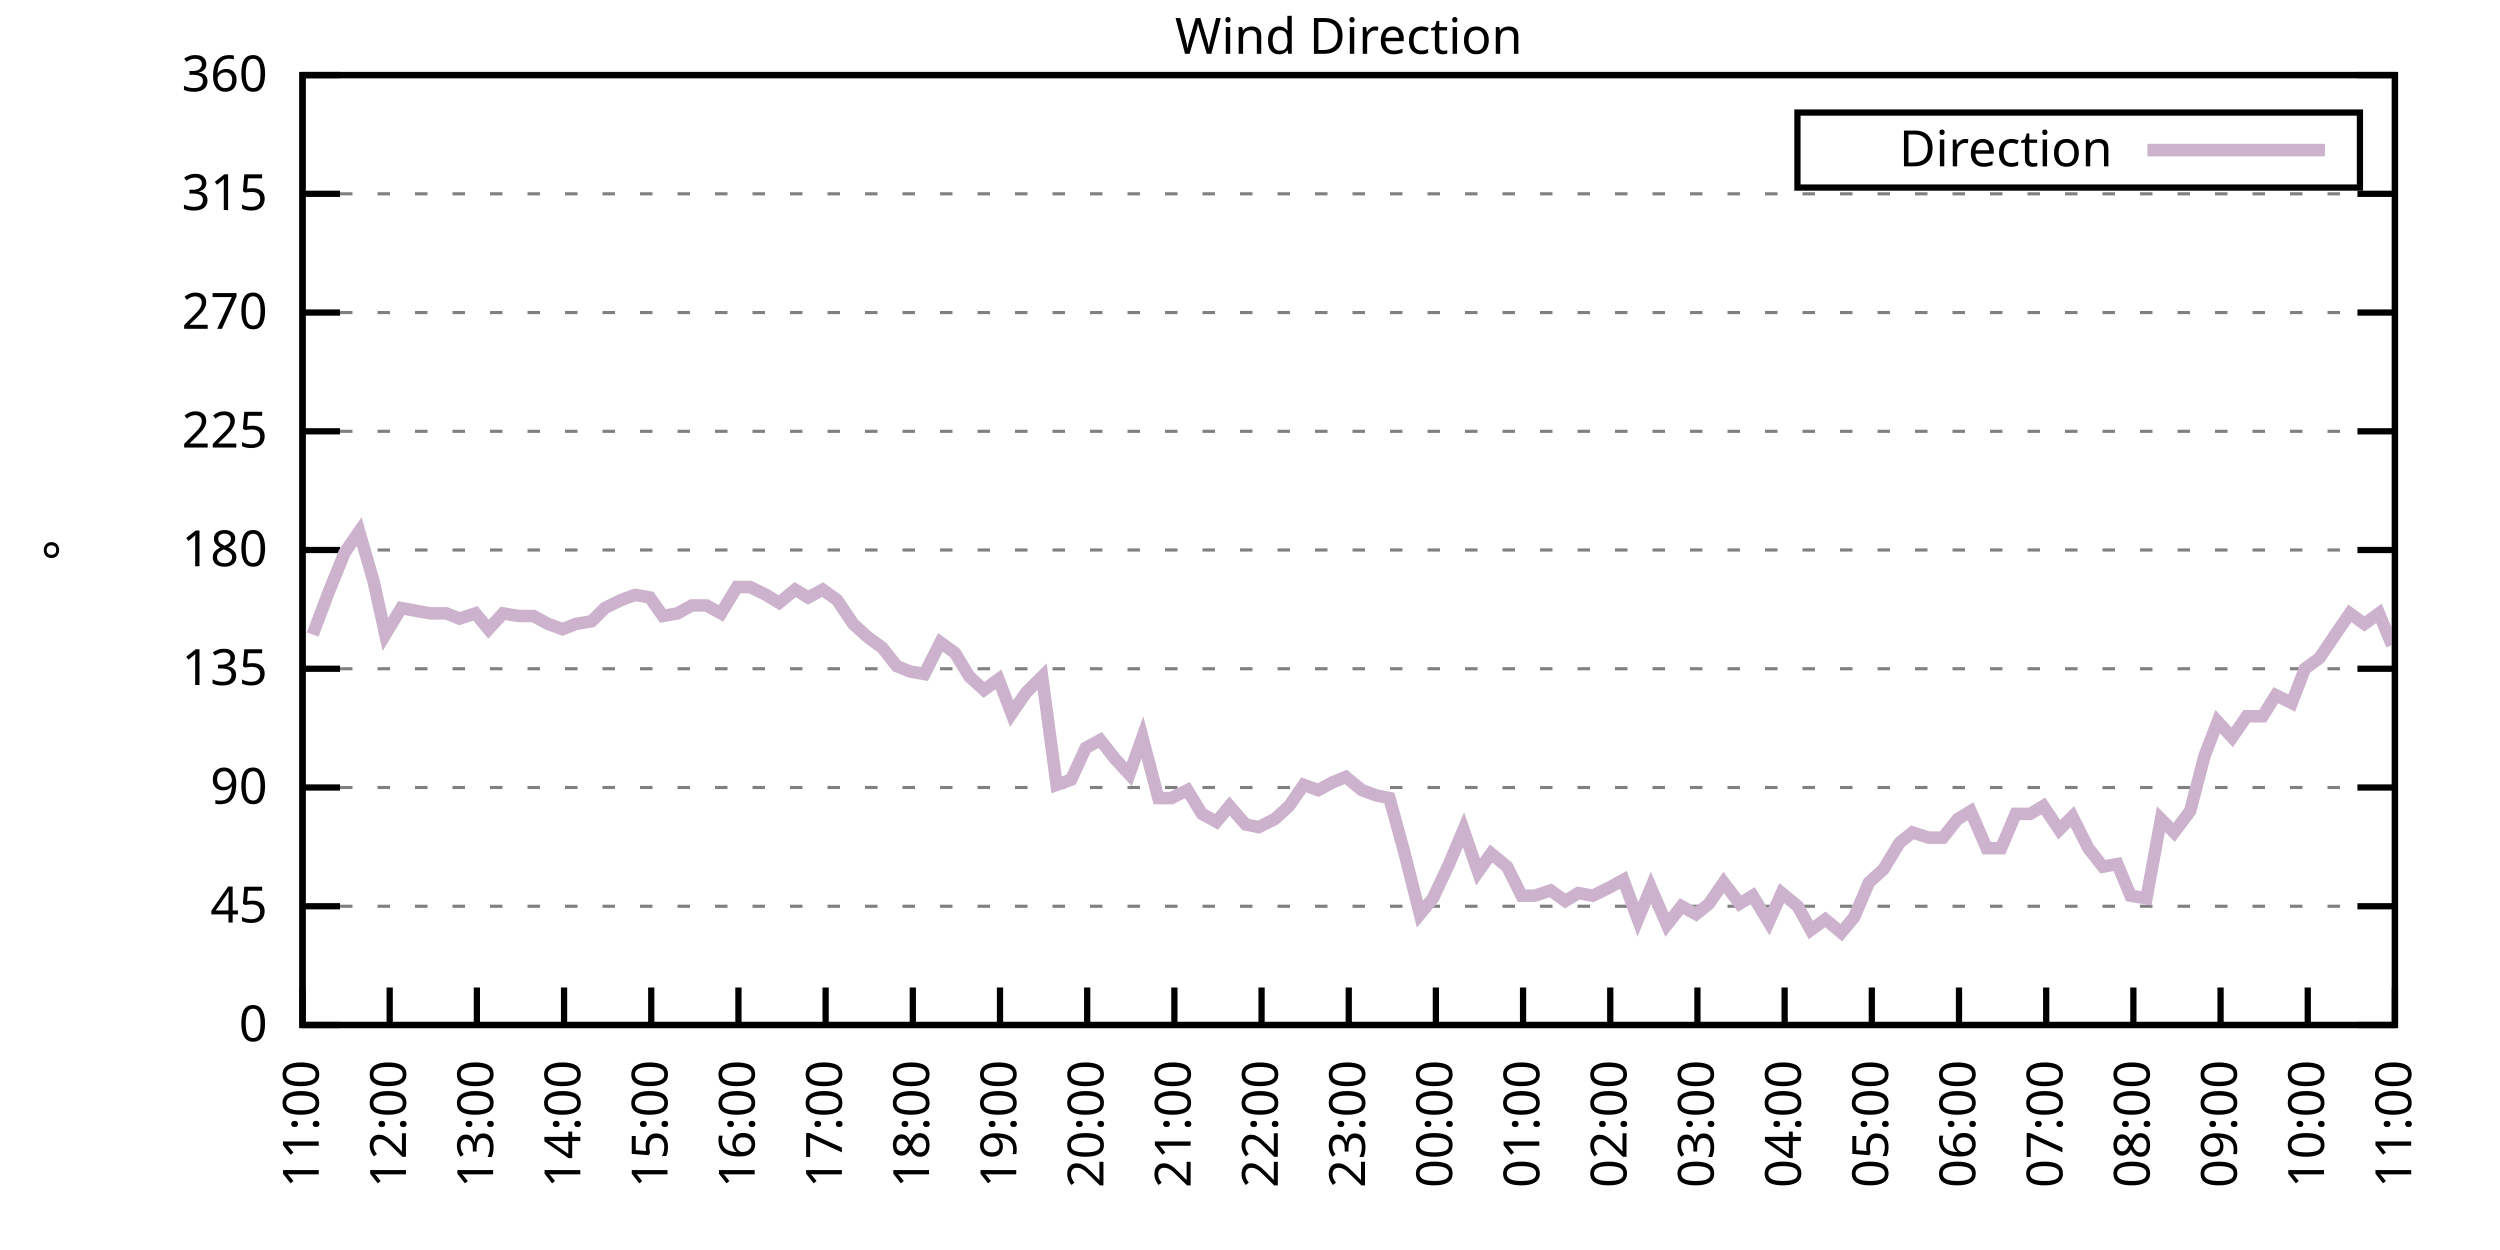
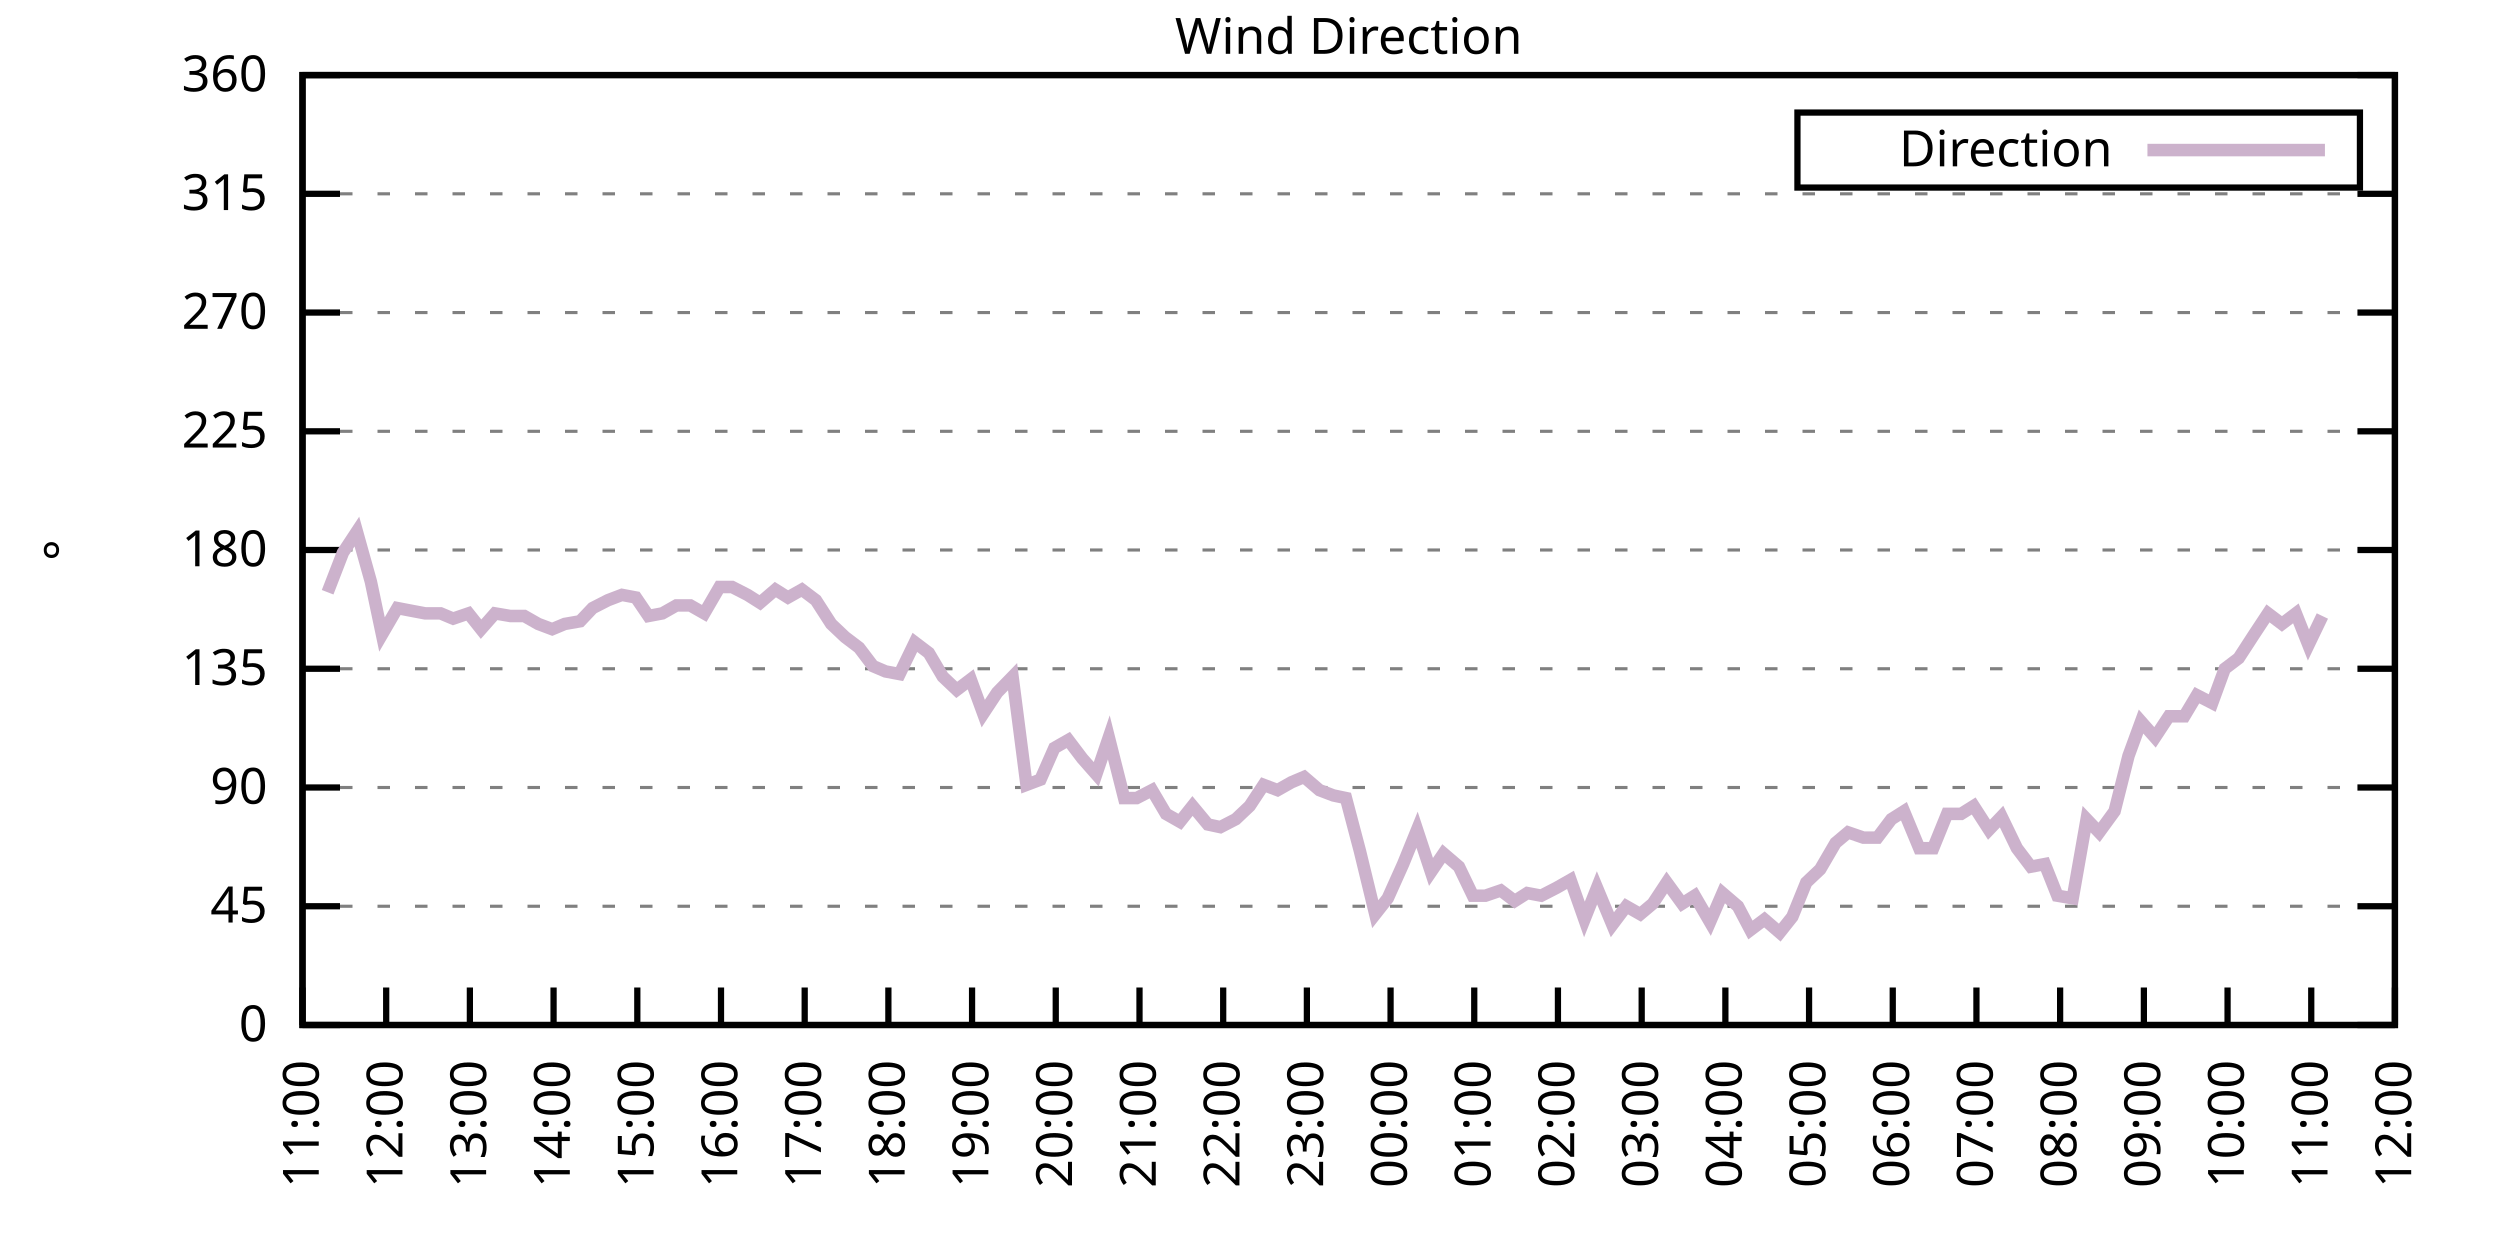
<svg xmlns="http://www.w3.org/2000/svg" xmlns:xlink="http://www.w3.org/1999/xlink" width="400" height="200" viewBox="0 0 400 200">
  <g id="gnuplot_canvas">
    <rect x="0" y="0" width="400" height="200" fill="none" />
    <defs>
      <circle id="gpDot" r="0.5" stroke-width="0.5" stroke="currentColor" />
      <path id="gpPt0" stroke-width="0.333" stroke="currentColor" d="M-1,0 h2 M0,-1 v2" />
      <path id="gpPt1" stroke-width="0.333" stroke="currentColor" d="M-1,-1 L1,1 M1,-1 L-1,1" />
      <path id="gpPt2" stroke-width="0.333" stroke="currentColor" d="M-1,0 L1,0 M0,-1 L0,1 M-1,-1 L1,1 M-1,1 L1,-1" />
      <rect id="gpPt3" stroke-width="0.333" stroke="currentColor" x="-1" y="-1" width="2" height="2" />
      <rect id="gpPt4" stroke-width="0.333" stroke="currentColor" fill="currentColor" x="-1" y="-1" width="2" height="2" />
      <circle id="gpPt5" stroke-width="0.333" stroke="currentColor" cx="0" cy="0" r="1" />
      <use xlink:href="#gpPt5" id="gpPt6" fill="currentColor" stroke="none" />
      <path id="gpPt7" stroke-width="0.333" stroke="currentColor" d="M0,-1.33 L-1.33,0.67 L1.33,0.67 z" />
      <use xlink:href="#gpPt7" id="gpPt8" fill="currentColor" stroke="none" />
      <use xlink:href="#gpPt7" id="gpPt9" stroke="currentColor" transform="rotate(180)" />
      <use xlink:href="#gpPt9" id="gpPt10" fill="currentColor" stroke="none" />
      <use xlink:href="#gpPt3" id="gpPt11" stroke="currentColor" transform="rotate(45)" />
      <use xlink:href="#gpPt11" id="gpPt12" fill="currentColor" stroke="none" />
      <path id="gpPt13" stroke-width="0.333" stroke="currentColor" d="M0,1.330 L1.265,0.411 L0.782,-1.067 L-0.782,-1.076 L-1.265,0.411 z" />
      <use xlink:href="#gpPt13" id="gpPt14" fill="currentColor" stroke="none" />
      <filter id="textbox" filterUnits="objectBoundingBox" x="0" y="0" height="1" width="1">
        <feFlood flood-color="white" flood-opacity="1" result="bgnd" />
        <feComposite in="SourceGraphic" in2="bgnd" operator="atop" />
      </filter>
      <filter id="greybox" filterUnits="objectBoundingBox" x="0" y="0" height="1" width="1">
        <feFlood flood-color="lightgrey" flood-opacity="1" result="grey" />
        <feComposite in="SourceGraphic" in2="grey" operator="atop" />
      </filter>
    </defs>
    <g fill="none" color="white" stroke="currentColor" stroke-width="1.00" stroke-linecap="butt" stroke-linejoin="miter">
</g>
    <g fill="none" color="black" stroke="currentColor" stroke-width="1.00" stroke-linecap="butt" stroke-linejoin="miter">
      <g stroke="none" shape-rendering="crispEdges">
        <polygon fill="rgb(255, 255, 255)" points="48.40,164.00 383.18,164.00 383.18,12.02 48.40,12.02 " />
      </g>
    </g>
    <g fill="none" color="black" stroke="currentColor" stroke-width="1.00" stroke-linecap="butt" stroke-linejoin="miter">
</g>
    <g fill="none" color="black" stroke="black" stroke-width="0.50" stroke-linecap="butt" stroke-linejoin="miter">
</g>
    <g fill="none" color="gray" stroke="currentColor" stroke-width="0.50" stroke-linecap="butt" stroke-linejoin="miter">
      <path stroke="gray" stroke-dasharray="2,4" class="gridline" d="M48.40,164.00 L383.19,164.00  " />
    </g>
    <g fill="none" color="gray" stroke="gray" stroke-width="1.00" stroke-linecap="butt" stroke-linejoin="miter">
</g>
    <g fill="none" color="black" stroke="currentColor" stroke-width="1.00" stroke-linecap="butt" stroke-linejoin="miter">
      <path stroke="black" d="M48.40,164.00 L54.40,164.00 M383.19,164.00 L377.19,164.00  " />
      <g transform="translate(42.80,166.60)" stroke="none" fill="black" font-family="Sans" font-size="8.00" text-anchor="end">
        <text>
          <tspan font-family="Sans"> 0</tspan>
        </text>
      </g>
    </g>
    <g fill="none" color="black" stroke="currentColor" stroke-width="1.00" stroke-linecap="butt" stroke-linejoin="miter">
</g>
    <g fill="none" color="black" stroke="black" stroke-width="0.50" stroke-linecap="butt" stroke-linejoin="miter">
</g>
    <g fill="none" color="gray" stroke="currentColor" stroke-width="0.50" stroke-linecap="butt" stroke-linejoin="miter">
      <path stroke="gray" stroke-dasharray="2,4" class="gridline" d="M48.40,145.00 L383.19,145.00  " />
    </g>
    <g fill="none" color="gray" stroke="gray" stroke-width="1.00" stroke-linecap="butt" stroke-linejoin="miter">
</g>
    <g fill="none" color="black" stroke="currentColor" stroke-width="1.00" stroke-linecap="butt" stroke-linejoin="miter">
      <path stroke="black" d="M48.40,145.00 L54.40,145.00 M383.19,145.00 L377.19,145.00  " />
      <g transform="translate(42.80,147.60)" stroke="none" fill="black" font-family="Sans" font-size="8.00" text-anchor="end">
        <text>
          <tspan font-family="Sans"> 45</tspan>
        </text>
      </g>
    </g>
    <g fill="none" color="black" stroke="currentColor" stroke-width="1.00" stroke-linecap="butt" stroke-linejoin="miter">
</g>
    <g fill="none" color="black" stroke="black" stroke-width="0.50" stroke-linecap="butt" stroke-linejoin="miter">
</g>
    <g fill="none" color="gray" stroke="currentColor" stroke-width="0.50" stroke-linecap="butt" stroke-linejoin="miter">
      <path stroke="gray" stroke-dasharray="2,4" class="gridline" d="M48.40,126.00 L383.19,126.00  " />
    </g>
    <g fill="none" color="gray" stroke="gray" stroke-width="1.00" stroke-linecap="butt" stroke-linejoin="miter">
</g>
    <g fill="none" color="black" stroke="currentColor" stroke-width="1.00" stroke-linecap="butt" stroke-linejoin="miter">
      <path stroke="black" d="M48.40,126.00 L54.40,126.00 M383.19,126.00 L377.19,126.00  " />
      <g transform="translate(42.80,128.60)" stroke="none" fill="black" font-family="Sans" font-size="8.00" text-anchor="end">
        <text>
          <tspan font-family="Sans"> 90</tspan>
        </text>
      </g>
    </g>
    <g fill="none" color="black" stroke="currentColor" stroke-width="1.00" stroke-linecap="butt" stroke-linejoin="miter">
</g>
    <g fill="none" color="black" stroke="black" stroke-width="0.50" stroke-linecap="butt" stroke-linejoin="miter">
</g>
    <g fill="none" color="gray" stroke="currentColor" stroke-width="0.50" stroke-linecap="butt" stroke-linejoin="miter">
      <path stroke="gray" stroke-dasharray="2,4" class="gridline" d="M48.40,107.00 L383.19,107.00  " />
    </g>
    <g fill="none" color="gray" stroke="gray" stroke-width="1.00" stroke-linecap="butt" stroke-linejoin="miter">
</g>
    <g fill="none" color="black" stroke="currentColor" stroke-width="1.00" stroke-linecap="butt" stroke-linejoin="miter">
      <path stroke="black" d="M48.40,107.00 L54.40,107.00 M383.19,107.00 L377.19,107.00  " />
      <g transform="translate(42.80,109.60)" stroke="none" fill="black" font-family="Sans" font-size="8.00" text-anchor="end">
        <text>
          <tspan font-family="Sans"> 135</tspan>
        </text>
      </g>
    </g>
    <g fill="none" color="black" stroke="currentColor" stroke-width="1.00" stroke-linecap="butt" stroke-linejoin="miter">
</g>
    <g fill="none" color="black" stroke="black" stroke-width="0.50" stroke-linecap="butt" stroke-linejoin="miter">
</g>
    <g fill="none" color="gray" stroke="currentColor" stroke-width="0.50" stroke-linecap="butt" stroke-linejoin="miter">
      <path stroke="gray" stroke-dasharray="2,4" class="gridline" d="M48.40,88.00 L383.19,88.00  " />
    </g>
    <g fill="none" color="gray" stroke="gray" stroke-width="1.00" stroke-linecap="butt" stroke-linejoin="miter">
</g>
    <g fill="none" color="black" stroke="currentColor" stroke-width="1.00" stroke-linecap="butt" stroke-linejoin="miter">
      <path stroke="black" d="M48.40,88.00 L54.40,88.00 M383.19,88.00 L377.19,88.00  " />
      <g transform="translate(42.80,90.60)" stroke="none" fill="black" font-family="Sans" font-size="8.00" text-anchor="end">
        <text>
          <tspan font-family="Sans"> 180</tspan>
        </text>
      </g>
    </g>
    <g fill="none" color="black" stroke="currentColor" stroke-width="1.00" stroke-linecap="butt" stroke-linejoin="miter">
</g>
    <g fill="none" color="black" stroke="black" stroke-width="0.50" stroke-linecap="butt" stroke-linejoin="miter">
</g>
    <g fill="none" color="gray" stroke="currentColor" stroke-width="0.50" stroke-linecap="butt" stroke-linejoin="miter">
      <path stroke="gray" stroke-dasharray="2,4" class="gridline" d="M48.40,69.01 L383.19,69.01  " />
    </g>
    <g fill="none" color="gray" stroke="gray" stroke-width="1.00" stroke-linecap="butt" stroke-linejoin="miter">
</g>
    <g fill="none" color="black" stroke="currentColor" stroke-width="1.00" stroke-linecap="butt" stroke-linejoin="miter">
      <path stroke="black" d="M48.40,69.01 L54.40,69.01 M383.19,69.01 L377.19,69.01  " />
      <g transform="translate(42.80,71.61)" stroke="none" fill="black" font-family="Sans" font-size="8.00" text-anchor="end">
        <text>
          <tspan font-family="Sans"> 225</tspan>
        </text>
      </g>
    </g>
    <g fill="none" color="black" stroke="currentColor" stroke-width="1.00" stroke-linecap="butt" stroke-linejoin="miter">
</g>
    <g fill="none" color="black" stroke="black" stroke-width="0.50" stroke-linecap="butt" stroke-linejoin="miter">
</g>
    <g fill="none" color="gray" stroke="currentColor" stroke-width="0.50" stroke-linecap="butt" stroke-linejoin="miter">
      <path stroke="gray" stroke-dasharray="2,4" class="gridline" d="M48.40,50.01 L383.19,50.01  " />
    </g>
    <g fill="none" color="gray" stroke="gray" stroke-width="1.00" stroke-linecap="butt" stroke-linejoin="miter">
</g>
    <g fill="none" color="black" stroke="currentColor" stroke-width="1.00" stroke-linecap="butt" stroke-linejoin="miter">
      <path stroke="black" d="M48.40,50.01 L54.40,50.01 M383.19,50.01 L377.19,50.01  " />
      <g transform="translate(42.80,52.61)" stroke="none" fill="black" font-family="Sans" font-size="8.00" text-anchor="end">
        <text>
          <tspan font-family="Sans"> 270</tspan>
        </text>
      </g>
    </g>
    <g fill="none" color="black" stroke="currentColor" stroke-width="1.00" stroke-linecap="butt" stroke-linejoin="miter">
</g>
    <g fill="none" color="black" stroke="black" stroke-width="0.50" stroke-linecap="butt" stroke-linejoin="miter">
</g>
    <g fill="none" color="gray" stroke="currentColor" stroke-width="0.50" stroke-linecap="butt" stroke-linejoin="miter">
      <path stroke="gray" stroke-dasharray="2,4" class="gridline" d="M48.40,31.01 L383.19,31.01  " />
    </g>
    <g fill="none" color="gray" stroke="gray" stroke-width="1.00" stroke-linecap="butt" stroke-linejoin="miter">
</g>
    <g fill="none" color="black" stroke="currentColor" stroke-width="1.00" stroke-linecap="butt" stroke-linejoin="miter">
      <path stroke="black" d="M48.40,31.01 L54.40,31.01 M383.19,31.01 L377.19,31.01  " />
      <g transform="translate(42.80,33.61)" stroke="none" fill="black" font-family="Sans" font-size="8.00" text-anchor="end">
        <text>
          <tspan font-family="Sans"> 315</tspan>
        </text>
      </g>
    </g>
    <g fill="none" color="black" stroke="currentColor" stroke-width="1.00" stroke-linecap="butt" stroke-linejoin="miter">
</g>
    <g fill="none" color="black" stroke="black" stroke-width="0.50" stroke-linecap="butt" stroke-linejoin="miter">
</g>
    <g fill="none" color="gray" stroke="currentColor" stroke-width="0.50" stroke-linecap="butt" stroke-linejoin="miter">
      <path stroke="gray" stroke-dasharray="2,4" class="gridline" d="M48.40,12.01 L383.19,12.01  " />
    </g>
    <g fill="none" color="gray" stroke="gray" stroke-width="1.00" stroke-linecap="butt" stroke-linejoin="miter">
</g>
    <g fill="none" color="black" stroke="currentColor" stroke-width="1.00" stroke-linecap="butt" stroke-linejoin="miter">
      <path stroke="black" d="M48.40,12.01 L54.40,12.01 M383.19,12.01 L377.19,12.01  " />
      <g transform="translate(42.80,14.61)" stroke="none" fill="black" font-family="Sans" font-size="8.00" text-anchor="end">
        <text>
          <tspan font-family="Sans"> 360</tspan>
        </text>
      </g>
    </g>
    <g fill="none" color="black" stroke="currentColor" stroke-width="1.00" stroke-linecap="butt" stroke-linejoin="miter">
      <path stroke="black" d="M48.40,164.00 L48.40,158.00  " />
      <g transform="translate(51.00,169.60) rotate(270.00)" stroke="none" fill="black" font-family="Sans" font-size="8.00" text-anchor="end">
        <text>
          <tspan font-family="Sans">11:00</tspan>
        </text>
      </g>
    </g>
    <g fill="none" color="black" stroke="currentColor" stroke-width="1.00" stroke-linecap="butt" stroke-linejoin="miter">
-       <path stroke="black" d="M62.35,164.00 L62.35,158.00  " />
-       <g transform="translate(64.95,169.60) rotate(270.00)" stroke="none" fill="black" font-family="Sans" font-size="8.00" text-anchor="end">
+       <path stroke="black" d="M61.79,164.00 L61.79,158.00  " />
+       <g transform="translate(64.39,169.60) rotate(270.00)" stroke="none" fill="black" font-family="Sans" font-size="8.00" text-anchor="end">
        <text>
          <tspan font-family="Sans">12:00</tspan>
        </text>
      </g>
    </g>
    <g fill="none" color="black" stroke="currentColor" stroke-width="1.00" stroke-linecap="butt" stroke-linejoin="miter">
-       <path stroke="black" d="M76.30,164.00 L76.30,158.00  " />
-       <g transform="translate(78.90,169.60) rotate(270.00)" stroke="none" fill="black" font-family="Sans" font-size="8.00" text-anchor="end">
+       <path stroke="black" d="M75.18,164.00 L75.18,158.00  " />
+       <g transform="translate(77.78,169.60) rotate(270.00)" stroke="none" fill="black" font-family="Sans" font-size="8.00" text-anchor="end">
        <text>
          <tspan font-family="Sans">13:00</tspan>
        </text>
      </g>
    </g>
    <g fill="none" color="black" stroke="currentColor" stroke-width="1.00" stroke-linecap="butt" stroke-linejoin="miter">
-       <path stroke="black" d="M90.25,164.00 L90.25,158.00  " />
-       <g transform="translate(92.85,169.60) rotate(270.00)" stroke="none" fill="black" font-family="Sans" font-size="8.00" text-anchor="end">
+       <path stroke="black" d="M88.57,164.00 L88.57,158.00  " />
+       <g transform="translate(91.17,169.60) rotate(270.00)" stroke="none" fill="black" font-family="Sans" font-size="8.00" text-anchor="end">
        <text>
          <tspan font-family="Sans">14:00</tspan>
        </text>
      </g>
    </g>
    <g fill="none" color="black" stroke="currentColor" stroke-width="1.00" stroke-linecap="butt" stroke-linejoin="miter">
-       <path stroke="black" d="M104.20,164.00 L104.20,158.00  " />
-       <g transform="translate(106.80,169.60) rotate(270.00)" stroke="none" fill="black" font-family="Sans" font-size="8.00" text-anchor="end">
+       <path stroke="black" d="M101.97,164.00 L101.97,158.00  " />
+       <g transform="translate(104.57,169.60) rotate(270.00)" stroke="none" fill="black" font-family="Sans" font-size="8.00" text-anchor="end">
        <text>
          <tspan font-family="Sans">15:00</tspan>
        </text>
      </g>
    </g>
    <g fill="none" color="black" stroke="currentColor" stroke-width="1.00" stroke-linecap="butt" stroke-linejoin="miter">
-       <path stroke="black" d="M118.15,164.00 L118.15,158.00  " />
-       <g transform="translate(120.75,169.60) rotate(270.00)" stroke="none" fill="black" font-family="Sans" font-size="8.00" text-anchor="end">
+       <path stroke="black" d="M115.36,164.00 L115.36,158.00  " />
+       <g transform="translate(117.96,169.60) rotate(270.00)" stroke="none" fill="black" font-family="Sans" font-size="8.00" text-anchor="end">
        <text>
          <tspan font-family="Sans">16:00</tspan>
        </text>
      </g>
    </g>
    <g fill="none" color="black" stroke="currentColor" stroke-width="1.00" stroke-linecap="butt" stroke-linejoin="miter">
-       <path stroke="black" d="M132.10,164.00 L132.10,158.00  " />
-       <g transform="translate(134.70,169.60) rotate(270.00)" stroke="none" fill="black" font-family="Sans" font-size="8.00" text-anchor="end">
+       <path stroke="black" d="M128.75,164.00 L128.75,158.00  " />
+       <g transform="translate(131.35,169.60) rotate(270.00)" stroke="none" fill="black" font-family="Sans" font-size="8.00" text-anchor="end">
        <text>
          <tspan font-family="Sans">17:00</tspan>
        </text>
      </g>
    </g>
    <g fill="none" color="black" stroke="currentColor" stroke-width="1.00" stroke-linecap="butt" stroke-linejoin="miter">
-       <path stroke="black" d="M146.05,164.00 L146.05,158.00  " />
-       <g transform="translate(148.65,169.60) rotate(270.00)" stroke="none" fill="black" font-family="Sans" font-size="8.00" text-anchor="end">
+       <path stroke="black" d="M142.14,164.00 L142.14,158.00  " />
+       <g transform="translate(144.74,169.60) rotate(270.00)" stroke="none" fill="black" font-family="Sans" font-size="8.00" text-anchor="end">
        <text>
          <tspan font-family="Sans">18:00</tspan>
        </text>
      </g>
    </g>
    <g fill="none" color="black" stroke="currentColor" stroke-width="1.00" stroke-linecap="butt" stroke-linejoin="miter">
-       <path stroke="black" d="M160.00,164.00 L160.00,158.00  " />
-       <g transform="translate(162.60,169.60) rotate(270.00)" stroke="none" fill="black" font-family="Sans" font-size="8.00" text-anchor="end">
+       <path stroke="black" d="M155.53,164.00 L155.53,158.00  " />
+       <g transform="translate(158.13,169.60) rotate(270.00)" stroke="none" fill="black" font-family="Sans" font-size="8.00" text-anchor="end">
        <text>
          <tspan font-family="Sans">19:00</tspan>
        </text>
      </g>
    </g>
    <g fill="none" color="black" stroke="currentColor" stroke-width="1.00" stroke-linecap="butt" stroke-linejoin="miter">
-       <path stroke="black" d="M173.95,164.00 L173.95,158.00  " />
-       <g transform="translate(176.55,169.60) rotate(270.00)" stroke="none" fill="black" font-family="Sans" font-size="8.00" text-anchor="end">
+       <path stroke="black" d="M168.92,164.00 L168.92,158.00  " />
+       <g transform="translate(171.52,169.60) rotate(270.00)" stroke="none" fill="black" font-family="Sans" font-size="8.00" text-anchor="end">
        <text>
          <tspan font-family="Sans">20:00</tspan>
        </text>
      </g>
    </g>
    <g fill="none" color="black" stroke="currentColor" stroke-width="1.00" stroke-linecap="butt" stroke-linejoin="miter">
-       <path stroke="black" d="M187.90,164.00 L187.90,158.00  " />
-       <g transform="translate(190.50,169.60) rotate(270.00)" stroke="none" fill="black" font-family="Sans" font-size="8.00" text-anchor="end">
+       <path stroke="black" d="M182.32,164.00 L182.32,158.00  " />
+       <g transform="translate(184.92,169.60) rotate(270.00)" stroke="none" fill="black" font-family="Sans" font-size="8.00" text-anchor="end">
        <text>
          <tspan font-family="Sans">21:00</tspan>
        </text>
      </g>
    </g>
    <g fill="none" color="black" stroke="currentColor" stroke-width="1.00" stroke-linecap="butt" stroke-linejoin="miter">
-       <path stroke="black" d="M201.85,164.00 L201.85,158.00  " />
-       <g transform="translate(204.45,169.60) rotate(270.00)" stroke="none" fill="black" font-family="Sans" font-size="8.00" text-anchor="end">
+       <path stroke="black" d="M195.71,164.00 L195.71,158.00  " />
+       <g transform="translate(198.31,169.60) rotate(270.00)" stroke="none" fill="black" font-family="Sans" font-size="8.00" text-anchor="end">
        <text>
          <tspan font-family="Sans">22:00</tspan>
        </text>
      </g>
    </g>
    <g fill="none" color="black" stroke="currentColor" stroke-width="1.00" stroke-linecap="butt" stroke-linejoin="miter">
-       <path stroke="black" d="M215.80,164.00 L215.80,158.00  " />
-       <g transform="translate(218.40,169.60) rotate(270.00)" stroke="none" fill="black" font-family="Sans" font-size="8.00" text-anchor="end">
+       <path stroke="black" d="M209.10,164.00 L209.10,158.00  " />
+       <g transform="translate(211.70,169.60) rotate(270.00)" stroke="none" fill="black" font-family="Sans" font-size="8.00" text-anchor="end">
        <text>
          <tspan font-family="Sans">23:00</tspan>
        </text>
      </g>
    </g>
    <g fill="none" color="black" stroke="currentColor" stroke-width="1.00" stroke-linecap="butt" stroke-linejoin="miter">
-       <path stroke="black" d="M229.74,164.00 L229.74,158.00  " />
-       <g transform="translate(232.34,169.60) rotate(270.00)" stroke="none" fill="black" font-family="Sans" font-size="8.00" text-anchor="end">
+       <path stroke="black" d="M222.49,164.00 L222.49,158.00  " />
+       <g transform="translate(225.09,169.60) rotate(270.00)" stroke="none" fill="black" font-family="Sans" font-size="8.00" text-anchor="end">
        <text>
          <tspan font-family="Sans">00:00</tspan>
        </text>
      </g>
    </g>
    <g fill="none" color="black" stroke="currentColor" stroke-width="1.00" stroke-linecap="butt" stroke-linejoin="miter">
-       <path stroke="black" d="M243.69,164.00 L243.69,158.00  " />
-       <g transform="translate(246.29,169.60) rotate(270.00)" stroke="none" fill="black" font-family="Sans" font-size="8.00" text-anchor="end">
+       <path stroke="black" d="M235.88,164.00 L235.88,158.00  " />
+       <g transform="translate(238.48,169.60) rotate(270.00)" stroke="none" fill="black" font-family="Sans" font-size="8.00" text-anchor="end">
        <text>
          <tspan font-family="Sans">01:00</tspan>
        </text>
      </g>
    </g>
    <g fill="none" color="black" stroke="currentColor" stroke-width="1.00" stroke-linecap="butt" stroke-linejoin="miter">
-       <path stroke="black" d="M257.64,164.00 L257.64,158.00  " />
-       <g transform="translate(260.24,169.60) rotate(270.00)" stroke="none" fill="black" font-family="Sans" font-size="8.00" text-anchor="end">
+       <path stroke="black" d="M249.27,164.00 L249.27,158.00  " />
+       <g transform="translate(251.87,169.60) rotate(270.00)" stroke="none" fill="black" font-family="Sans" font-size="8.00" text-anchor="end">
        <text>
          <tspan font-family="Sans">02:00</tspan>
        </text>
      </g>
    </g>
    <g fill="none" color="black" stroke="currentColor" stroke-width="1.00" stroke-linecap="butt" stroke-linejoin="miter">
-       <path stroke="black" d="M271.59,164.00 L271.59,158.00  " />
-       <g transform="translate(274.19,169.60) rotate(270.00)" stroke="none" fill="black" font-family="Sans" font-size="8.00" text-anchor="end">
+       <path stroke="black" d="M262.67,164.00 L262.67,158.00  " />
+       <g transform="translate(265.27,169.60) rotate(270.00)" stroke="none" fill="black" font-family="Sans" font-size="8.00" text-anchor="end">
        <text>
          <tspan font-family="Sans">03:00</tspan>
        </text>
      </g>
    </g>
    <g fill="none" color="black" stroke="currentColor" stroke-width="1.00" stroke-linecap="butt" stroke-linejoin="miter">
-       <path stroke="black" d="M285.54,164.00 L285.54,158.00  " />
-       <g transform="translate(288.14,169.60) rotate(270.00)" stroke="none" fill="black" font-family="Sans" font-size="8.00" text-anchor="end">
+       <path stroke="black" d="M276.06,164.00 L276.06,158.00  " />
+       <g transform="translate(278.66,169.60) rotate(270.00)" stroke="none" fill="black" font-family="Sans" font-size="8.00" text-anchor="end">
        <text>
          <tspan font-family="Sans">04:00</tspan>
        </text>
      </g>
    </g>
    <g fill="none" color="black" stroke="currentColor" stroke-width="1.00" stroke-linecap="butt" stroke-linejoin="miter">
-       <path stroke="black" d="M299.49,164.00 L299.49,158.00  " />
-       <g transform="translate(302.09,169.60) rotate(270.00)" stroke="none" fill="black" font-family="Sans" font-size="8.00" text-anchor="end">
+       <path stroke="black" d="M289.45,164.00 L289.45,158.00  " />
+       <g transform="translate(292.05,169.60) rotate(270.00)" stroke="none" fill="black" font-family="Sans" font-size="8.00" text-anchor="end">
        <text>
          <tspan font-family="Sans">05:00</tspan>
        </text>
      </g>
    </g>
    <g fill="none" color="black" stroke="currentColor" stroke-width="1.00" stroke-linecap="butt" stroke-linejoin="miter">
-       <path stroke="black" d="M313.44,164.00 L313.44,158.00  " />
-       <g transform="translate(316.04,169.60) rotate(270.00)" stroke="none" fill="black" font-family="Sans" font-size="8.00" text-anchor="end">
+       <path stroke="black" d="M302.84,164.00 L302.84,158.00  " />
+       <g transform="translate(305.44,169.60) rotate(270.00)" stroke="none" fill="black" font-family="Sans" font-size="8.00" text-anchor="end">
        <text>
          <tspan font-family="Sans">06:00</tspan>
        </text>
      </g>
    </g>
    <g fill="none" color="black" stroke="currentColor" stroke-width="1.00" stroke-linecap="butt" stroke-linejoin="miter">
-       <path stroke="black" d="M327.39,164.00 L327.39,158.00  " />
-       <g transform="translate(329.99,169.60) rotate(270.00)" stroke="none" fill="black" font-family="Sans" font-size="8.00" text-anchor="end">
+       <path stroke="black" d="M316.23,164.00 L316.23,158.00  " />
+       <g transform="translate(318.83,169.60) rotate(270.00)" stroke="none" fill="black" font-family="Sans" font-size="8.00" text-anchor="end">
        <text>
          <tspan font-family="Sans">07:00</tspan>
        </text>
      </g>
    </g>
    <g fill="none" color="black" stroke="currentColor" stroke-width="1.00" stroke-linecap="butt" stroke-linejoin="miter">
-       <path stroke="black" d="M341.34,164.00 L341.34,158.00  " />
-       <g transform="translate(343.94,169.60) rotate(270.00)" stroke="none" fill="black" font-family="Sans" font-size="8.00" text-anchor="end">
+       <path stroke="black" d="M329.62,164.00 L329.62,158.00  " />
+       <g transform="translate(332.22,169.60) rotate(270.00)" stroke="none" fill="black" font-family="Sans" font-size="8.00" text-anchor="end">
        <text>
          <tspan font-family="Sans">08:00</tspan>
        </text>
      </g>
    </g>
    <g fill="none" color="black" stroke="currentColor" stroke-width="1.00" stroke-linecap="butt" stroke-linejoin="miter">
-       <path stroke="black" d="M355.29,164.00 L355.29,158.00  " />
-       <g transform="translate(357.89,169.60) rotate(270.00)" stroke="none" fill="black" font-family="Sans" font-size="8.00" text-anchor="end">
+       <path stroke="black" d="M343.02,164.00 L343.02,158.00  " />
+       <g transform="translate(345.62,169.60) rotate(270.00)" stroke="none" fill="black" font-family="Sans" font-size="8.00" text-anchor="end">
        <text>
          <tspan font-family="Sans">09:00</tspan>
        </text>
      </g>
    </g>
    <g fill="none" color="black" stroke="currentColor" stroke-width="1.00" stroke-linecap="butt" stroke-linejoin="miter">
-       <path stroke="black" d="M369.24,164.00 L369.24,158.00  " />
-       <g transform="translate(371.84,169.60) rotate(270.00)" stroke="none" fill="black" font-family="Sans" font-size="8.00" text-anchor="end">
+       <path stroke="black" d="M356.41,164.00 L356.41,158.00  " />
+       <g transform="translate(359.01,169.60) rotate(270.00)" stroke="none" fill="black" font-family="Sans" font-size="8.00" text-anchor="end">
        <text>
          <tspan font-family="Sans">10:00</tspan>
+         </text>
+       </g>
+     </g>
+     <g fill="none" color="black" stroke="currentColor" stroke-width="1.00" stroke-linecap="butt" stroke-linejoin="miter">
+       <path stroke="black" d="M369.80,164.00 L369.80,158.00  " />
+       <g transform="translate(372.40,169.60) rotate(270.00)" stroke="none" fill="black" font-family="Sans" font-size="8.00" text-anchor="end">
+         <text>
+           <tspan font-family="Sans">11:00</tspan>
        </text>
      </g>
    </g>
    <g fill="none" color="black" stroke="currentColor" stroke-width="1.00" stroke-linecap="butt" stroke-linejoin="miter">
      <path stroke="black" d="M383.19,164.00 L383.19,158.00  " />
      <g transform="translate(385.79,169.60) rotate(270.00)" stroke="none" fill="black" font-family="Sans" font-size="8.00" text-anchor="end">
        <text>
-           <tspan font-family="Sans">11:00</tspan>
+           <tspan font-family="Sans">12:00</tspan>
        </text>
      </g>
    </g>
    <g fill="none" color="black" stroke="currentColor" stroke-width="1.00" stroke-linecap="butt" stroke-linejoin="miter">
</g>
    <g fill="none" color="black" stroke="currentColor" stroke-width="1.00" stroke-linecap="butt" stroke-linejoin="miter">
      <path stroke="black" d="M48.40,12.01 L48.40,164.00 L383.19,164.00 L383.19,12.01 L48.40,12.01 Z  " />
    </g>
    <g fill="none" color="black" stroke="currentColor" stroke-width="1.00" stroke-linecap="butt" stroke-linejoin="miter">
</g>
    <g fill="none" color="black" stroke="currentColor" stroke-width="1.00" stroke-linecap="butt" stroke-linejoin="miter">
      <path stroke="black" d="M287.59,30.01 L287.59,18.01 L377.59,18.01 L377.59,30.01 L287.59,30.01 Z  " />
    </g>
    <g id="Wind_direction_plot_1">
      <g fill="none" color="white" stroke="black" stroke-width="2.00" stroke-linecap="butt" stroke-linejoin="miter">
</g>
      <g fill="none" color="black" stroke="currentColor" stroke-width="2.00" stroke-linecap="butt" stroke-linejoin="miter">
        <g transform="translate(337.99,26.61)" stroke="none" fill="black" font-family="Sans" font-size="8.00" text-anchor="end">
          <text>
            <tspan font-family="Sans">Direction</tspan>
          </text>
        </g>
      </g>
      <g fill="none" color="black" stroke="currentColor" stroke-width="2.00" stroke-linecap="butt" stroke-linejoin="miter">
-         <path stroke="rgb(204, 178, 204)" d="M343.59,24.01 L371.99,24.01 M50.03,101.52 L52.58,94.76 L55.14,88.43 L57.47,85.05 L59.79,93.07 L61.65,101.52   L64.21,97.29 L66.53,97.72 L68.86,98.14 L71.42,98.14 L73.51,98.98 L76.07,98.14 L78.16,100.67 L80.48,98.14   L83.04,98.56 L85.37,98.56 L87.69,99.83 L90.02,100.67 L92.11,99.83 L94.67,99.40 L96.76,97.29 L99.32,96.03   L101.64,95.18 L103.97,95.60 L106.06,98.56 L108.38,98.14 L110.71,96.87 L113.03,96.87 L115.36,98.14 L117.92,93.92   L120.01,93.92 L122.57,95.18 L124.66,96.45 L127.22,94.34 L129.31,95.60 L131.63,94.34 L133.96,96.03 L136.51,99.83   L138.84,101.94 L141.16,103.63 L143.49,106.58 L145.58,107.43 L147.91,107.85 L150.46,102.78 L152.79,104.47 L155.11,108.27   L157.44,110.38 L159.76,108.69 L161.86,114.18 L164.18,110.80 L166.74,108.27 L169.06,125.58 L171.39,124.74 L173.71,119.67   L176.04,118.40 L178.36,121.36 L180.69,123.89 L182.78,117.98 L185.34,127.69 L187.43,127.69 L189.99,126.42 L192.31,130.22   L194.64,131.49 L196.73,128.96 L199.29,131.91 L201.38,132.34 L203.94,131.07 L206.26,128.96 L208.59,125.58 L210.91,126.42   L213.24,125.16 L215.33,124.31 L217.89,126.42 L220.21,127.27 L222.30,127.69 L224.63,136.14 L227.19,146.27 L229.28,143.73   L231.84,138.25 L234.16,132.76 L236.49,139.51 L238.58,136.56 L241.14,138.67 L243.46,143.31 L245.55,143.31 L248.11,142.47   L250.44,144.16 L252.53,142.89 L254.85,143.31 L257.41,142.05 L259.74,140.78 L262.06,147.11 L264.15,142.05 L266.71,147.96   L269.04,145.00 L271.36,146.27 L273.45,144.58 L275.78,141.20 L278.34,144.58 L280.43,143.31 L282.99,147.53 L285.08,142.89   L287.64,145.00 L289.73,148.80 L292.05,147.11 L294.61,149.22 L296.70,146.69 L299.03,141.20 L301.35,139.09 L303.91,134.87   L306.00,133.18 L308.56,134.02 L310.88,134.02 L313.21,131.07 L315.30,129.80 L317.86,135.71 L320.18,135.71 L322.51,130.22   L324.83,130.22 L326.93,128.96 L329.48,132.76 L331.58,130.65 L334.13,135.71 L336.46,138.67 L338.78,138.25 L340.88,143.31   L343.43,143.73 L345.76,131.07 L347.85,133.18 L350.41,129.80 L352.73,120.94 L354.83,115.45 L357.15,117.98 L359.48,114.60   L362.03,114.60 L364.13,111.23 L366.68,112.49 L368.78,107.00 L371.10,105.31 L373.66,101.52 L375.98,98.14 L378.31,99.83   L380.63,98.14 L382.73,103.20  " />
+         <path stroke="rgb(204, 178, 204)" d="M343.59,24.01 L371.99,24.01 M52.42,94.76 L54.87,88.43 L57.10,85.05 L59.34,93.07 L61.12,101.52 L63.58,97.29   L65.81,97.72 L68.04,98.14 L70.50,98.14 L72.50,98.98 L74.96,98.14 L76.97,100.67 L79.20,98.14 L81.66,98.56   L83.89,98.56 L86.12,99.83 L88.35,100.67 L90.36,99.83 L92.82,99.40 L94.82,97.29 L97.28,96.03 L99.51,95.18   L101.74,95.60 L103.75,98.56 L105.98,98.14 L108.22,96.87 L110.45,96.87 L112.68,98.14 L115.13,93.92 L117.14,93.92   L119.60,95.18 L121.61,96.45 L124.06,94.34 L126.07,95.60 L128.30,94.34 L130.54,96.03 L132.99,99.83 L135.22,101.94   L137.45,103.63 L139.69,106.58 L141.69,107.43 L143.93,107.85 L146.38,102.78 L148.61,104.47 L150.85,108.27 L153.08,110.38   L155.31,108.69 L157.32,114.18 L159.55,110.80 L162.01,108.27 L164.24,125.58 L166.47,124.74 L168.70,119.67 L170.93,118.40   L173.17,121.36 L175.40,123.89 L177.41,117.98 L179.86,127.69 L181.87,127.69 L184.32,126.42 L186.56,130.22 L188.79,131.49   L190.80,128.96 L193.25,131.91 L195.26,132.34 L197.72,131.07 L199.95,128.96 L202.18,125.58 L204.41,126.42 L206.64,125.16   L208.65,124.31 L211.11,126.42 L213.34,127.27 L215.35,127.69 L217.58,136.14 L220.04,146.27 L222.04,143.73 L224.50,138.25   L226.73,132.76 L228.96,139.51 L230.97,136.56 L233.43,138.67 L235.66,143.31 L237.67,143.31 L240.12,142.47 L242.36,144.16   L244.36,142.89 L246.60,143.31 L249.05,142.05 L251.28,140.78 L253.51,147.11 L255.52,142.05 L257.98,147.96 L260.21,145.00   L262.44,146.27 L264.45,144.58 L266.68,141.20 L269.14,144.58 L271.15,143.31 L273.60,147.53 L275.61,142.89 L278.07,145.00   L280.07,148.80 L282.31,147.11 L284.76,149.22 L286.77,146.69 L289.00,141.20 L291.23,139.09 L293.69,134.87 L295.70,133.18   L298.15,134.02 L300.39,134.02 L302.62,131.07 L304.63,129.80 L307.08,135.71 L309.31,135.71 L311.54,130.22 L313.78,130.22   L315.79,128.96 L318.24,132.76 L320.25,130.65 L322.70,135.71 L324.94,138.67 L327.17,138.25 L329.18,143.31 L331.63,143.73   L333.86,131.07 L335.87,133.18 L338.33,129.80 L340.56,120.94 L342.57,115.45 L344.80,117.98 L347.03,114.60 L349.49,114.60   L351.50,111.23 L353.95,112.49 L355.96,107.00 L358.19,105.31 L360.65,101.52 L362.88,98.14 L365.11,99.83 L367.34,98.14   L369.35,103.20 L371.58,98.56  " />
      </g>
    </g>
    <g fill="none" color="black" stroke="currentColor" stroke-width="2.00" stroke-linecap="butt" stroke-linejoin="miter">
</g>
    <g fill="none" color="black" stroke="black" stroke-width="1.00" stroke-linecap="butt" stroke-linejoin="miter">
</g>
    <g fill="none" color="black" stroke="currentColor" stroke-width="1.00" stroke-linecap="butt" stroke-linejoin="miter">
      <path stroke="black" d="M48.40,12.01 L48.40,164.00 L383.19,164.00 L383.19,12.01 L48.40,12.01 Z  " />
      <g transform="translate(12.80,88.01) rotate(270.00)" stroke="none" fill="black" font-family="Sans" font-size="8.00" text-anchor="middle">
        <text>
          <tspan font-family="Sans">°</tspan>
        </text>
      </g>
    </g>
    <g fill="none" color="black" stroke="currentColor" stroke-width="1.00" stroke-linecap="butt" stroke-linejoin="miter">
</g>
    <g fill="none" color="black" stroke="currentColor" stroke-width="1.00" stroke-linecap="butt" stroke-linejoin="miter">
      <g transform="translate(215.79,8.61)" stroke="none" fill="black" font-family="Sans" font-size="8.00" text-anchor="middle">
        <text>
          <tspan font-family="Sans">Wind Direction</tspan>
        </text>
      </g>
    </g>
    <g fill="none" color="black" stroke="currentColor" stroke-width="1.00" stroke-linecap="butt" stroke-linejoin="miter">
</g>
  </g>
</svg>
